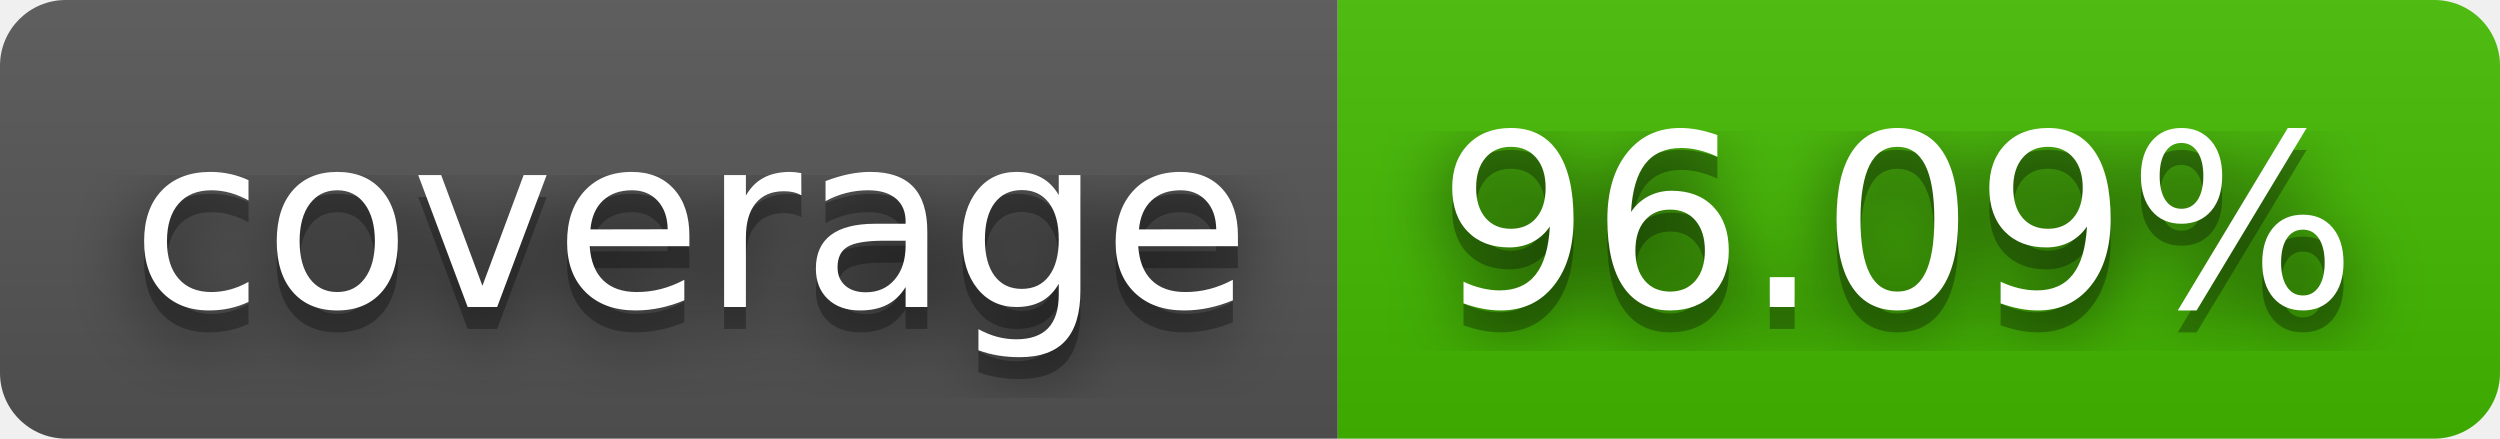
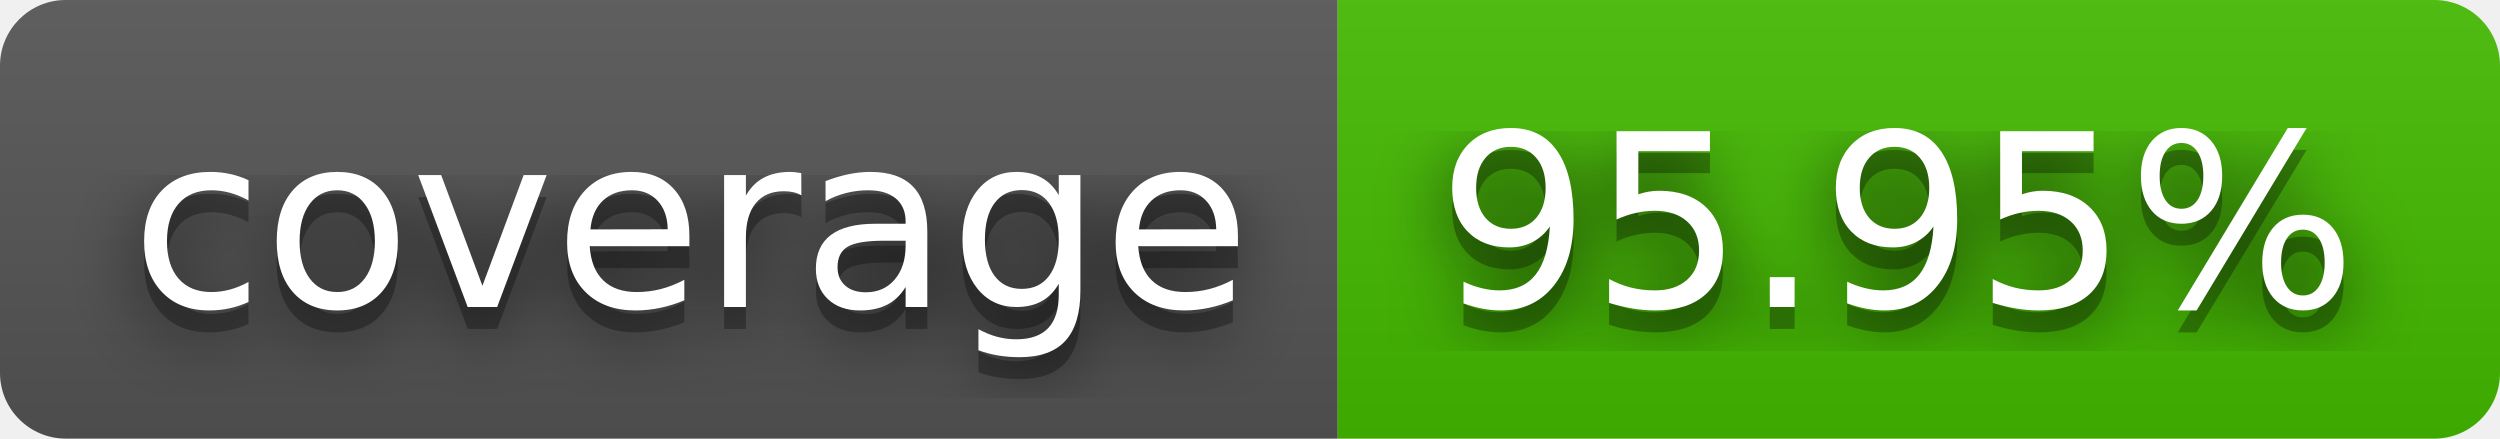
- <svg xmlns="http://www.w3.org/2000/svg" width="114" height="20" role="img" aria-label="coverage: 96.09%">
+ <svg xmlns="http://www.w3.org/2000/svg" width="114" height="20" role="img" aria-label="coverage: 95.95%">
  <filter id="blur">
    <feGaussianBlur stdDeviation="16" />
  </filter>
  <linearGradient id="s" x2="0" y2="100%">
    <stop offset="0" stop-color="#bbb" stop-opacity=".1" />
    <stop offset="1" stop-opacity=".1" />
  </linearGradient>
  <clipPath id="r">
    <rect width="114" height="20" rx="3" />
  </clipPath>
  <g clip-path="url(#r)">
    <rect width="61" height="20" fill="#555" />
    <rect x="61" width="53" height="20" fill="#4b0" />
    <rect width="114" height="20" fill="url(#s)" />
  </g>
  <g fill="#fff" text-anchor="middle" font-family="Verdana,Geneva,DejaVu Sans,sans-serif" text-rendering="geometricPrecision" font-size="110">
    <g transform="scale(.1)">
      <g aria-hidden="true" fill="#010101">
        <text x="315" y="150" fill-opacity=".8" filter="url(#blur)" textLength="510">coverage</text>
        <text x="315" y="150" fill-opacity=".3" textLength="510">coverage</text>
      </g>
      <text x="315" y="140" textLength="510">coverage</text>
    </g>
    <g transform="scale(.1)">
      <g aria-hidden="true" fill="#010101">
-         <text x="865" y="150" fill-opacity=".8" filter="url(#blur)" textLength="430">96.09%</text>
-         <text x="865" y="150" fill-opacity=".3" textLength="430">96.09%</text>
+         <text x="865" y="150" fill-opacity=".8" filter="url(#blur)" textLength="430">95.95%</text>
+         <text x="865" y="150" fill-opacity=".3" textLength="430">95.95%</text>
      </g>
-       <text x="865" y="140" textLength="430">96.09%</text>
+       <text x="865" y="140" textLength="430">95.95%</text>
    </g>
  </g>
</svg>
